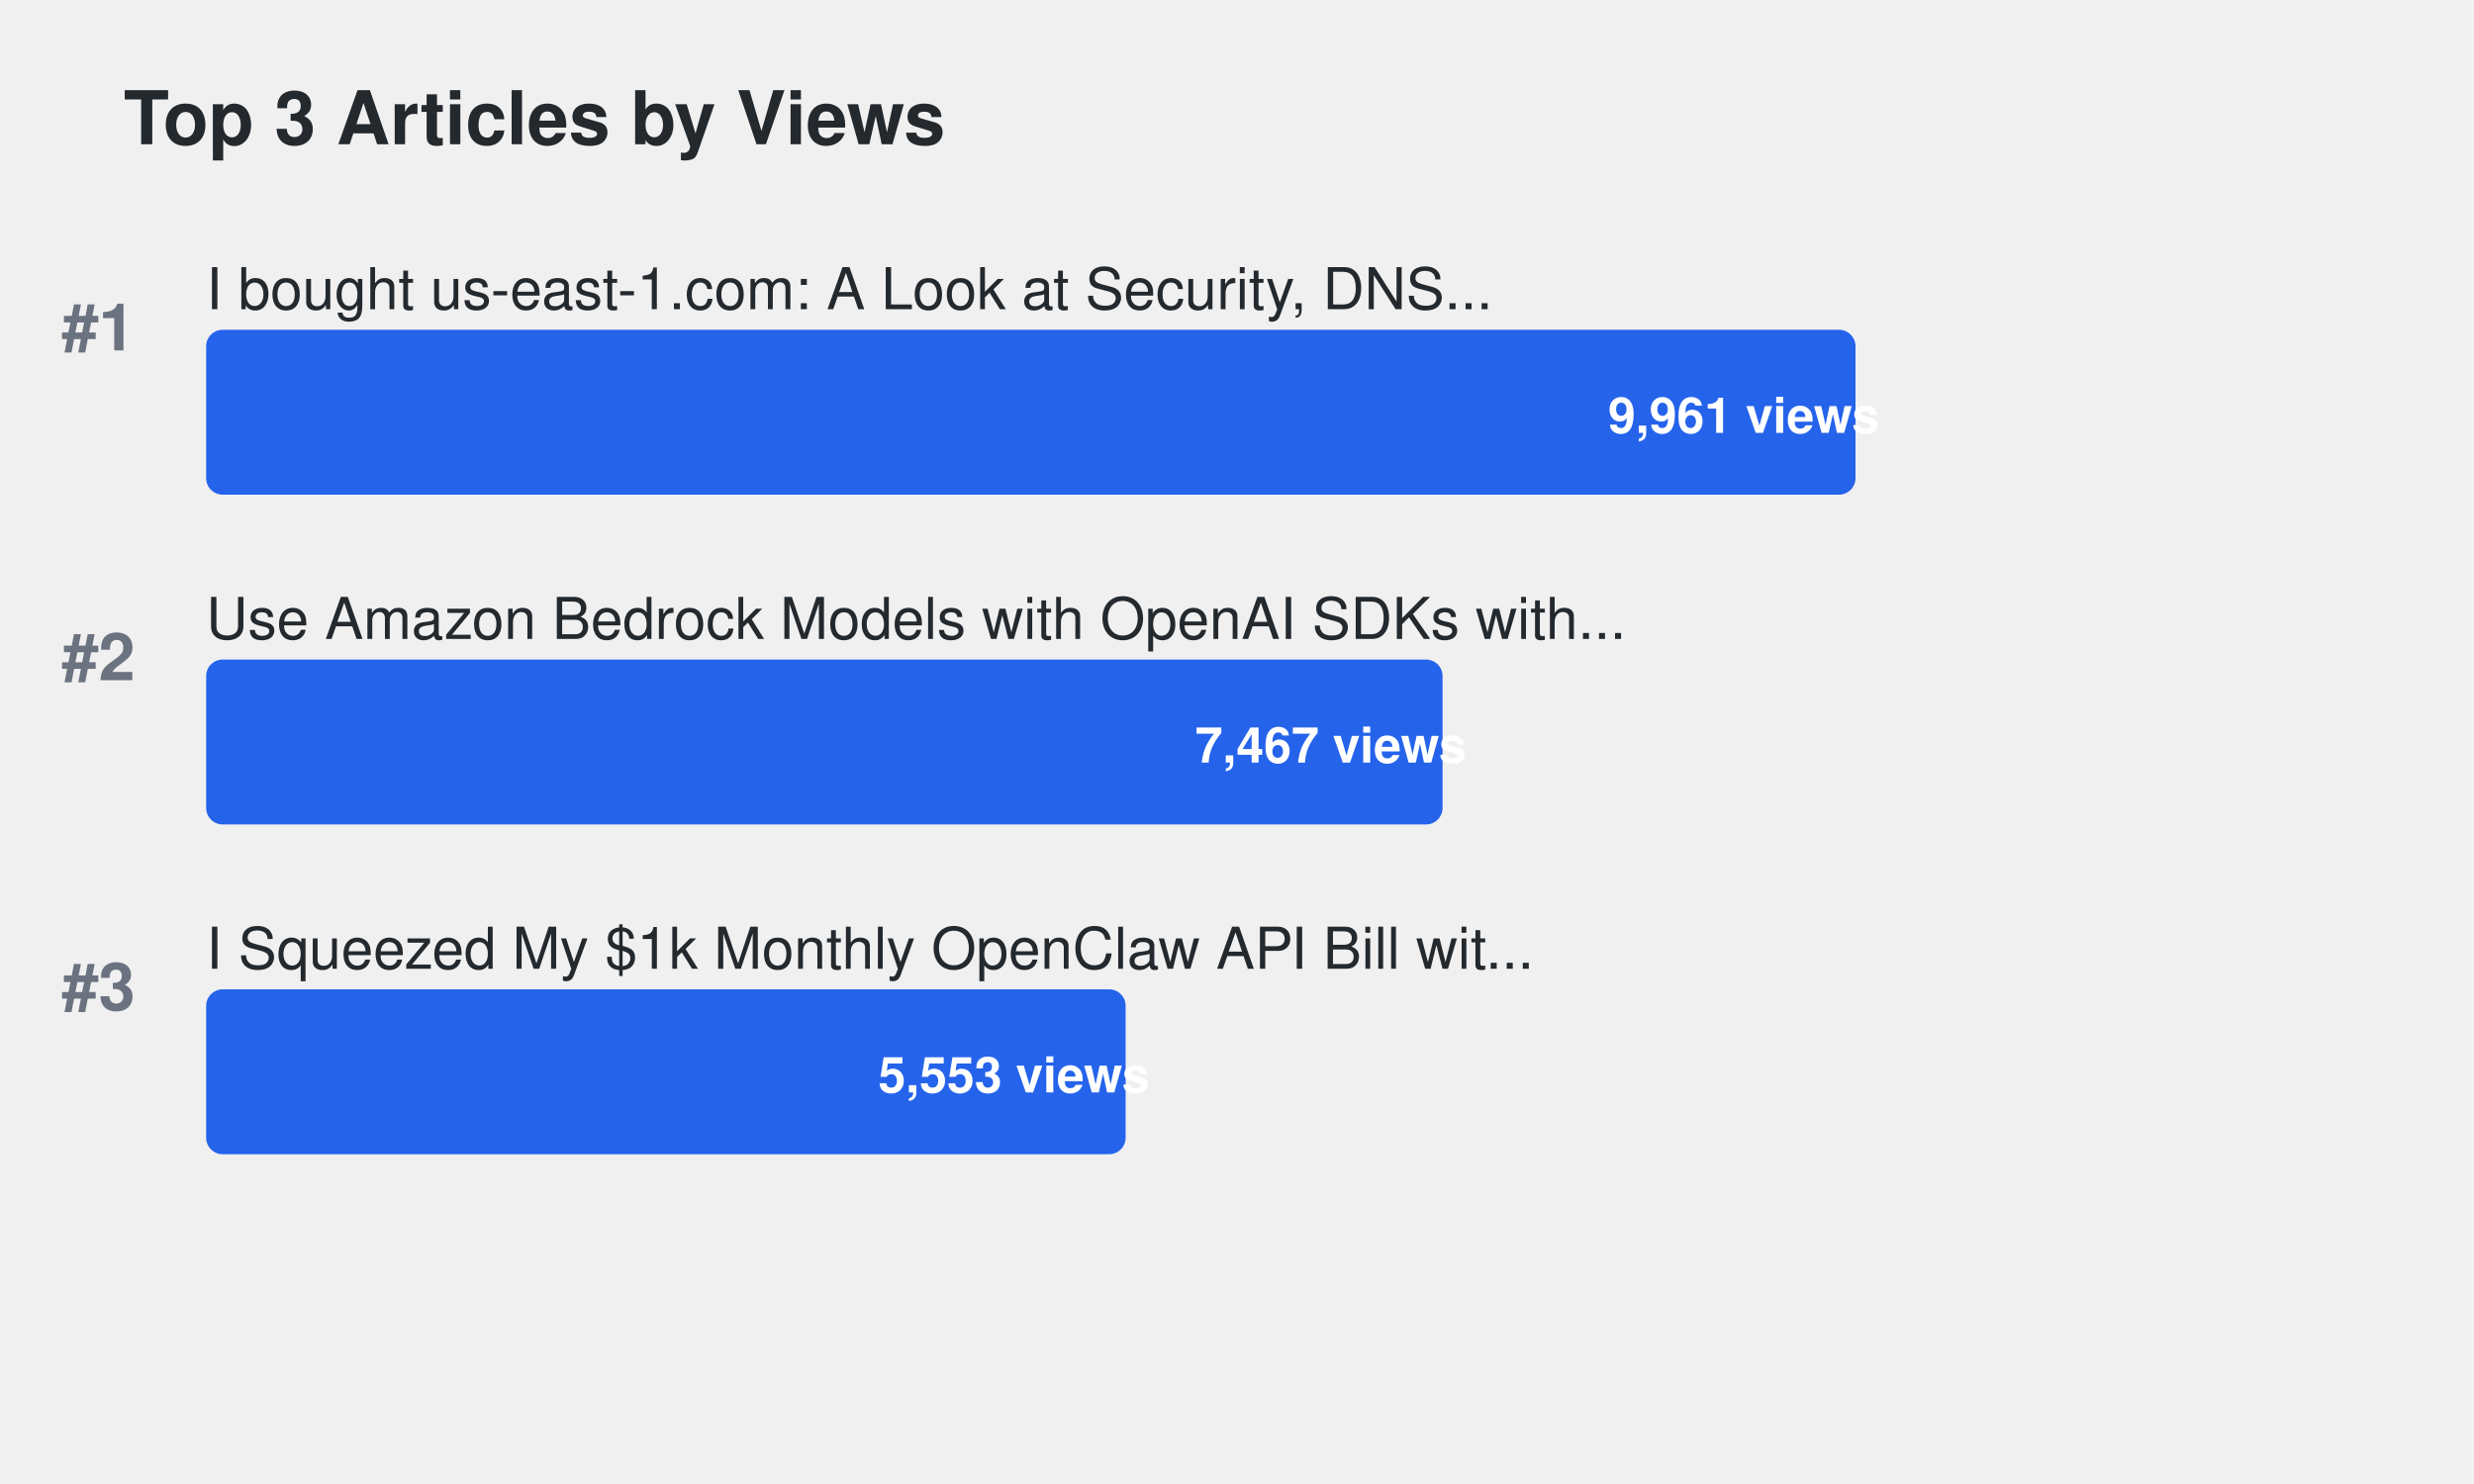
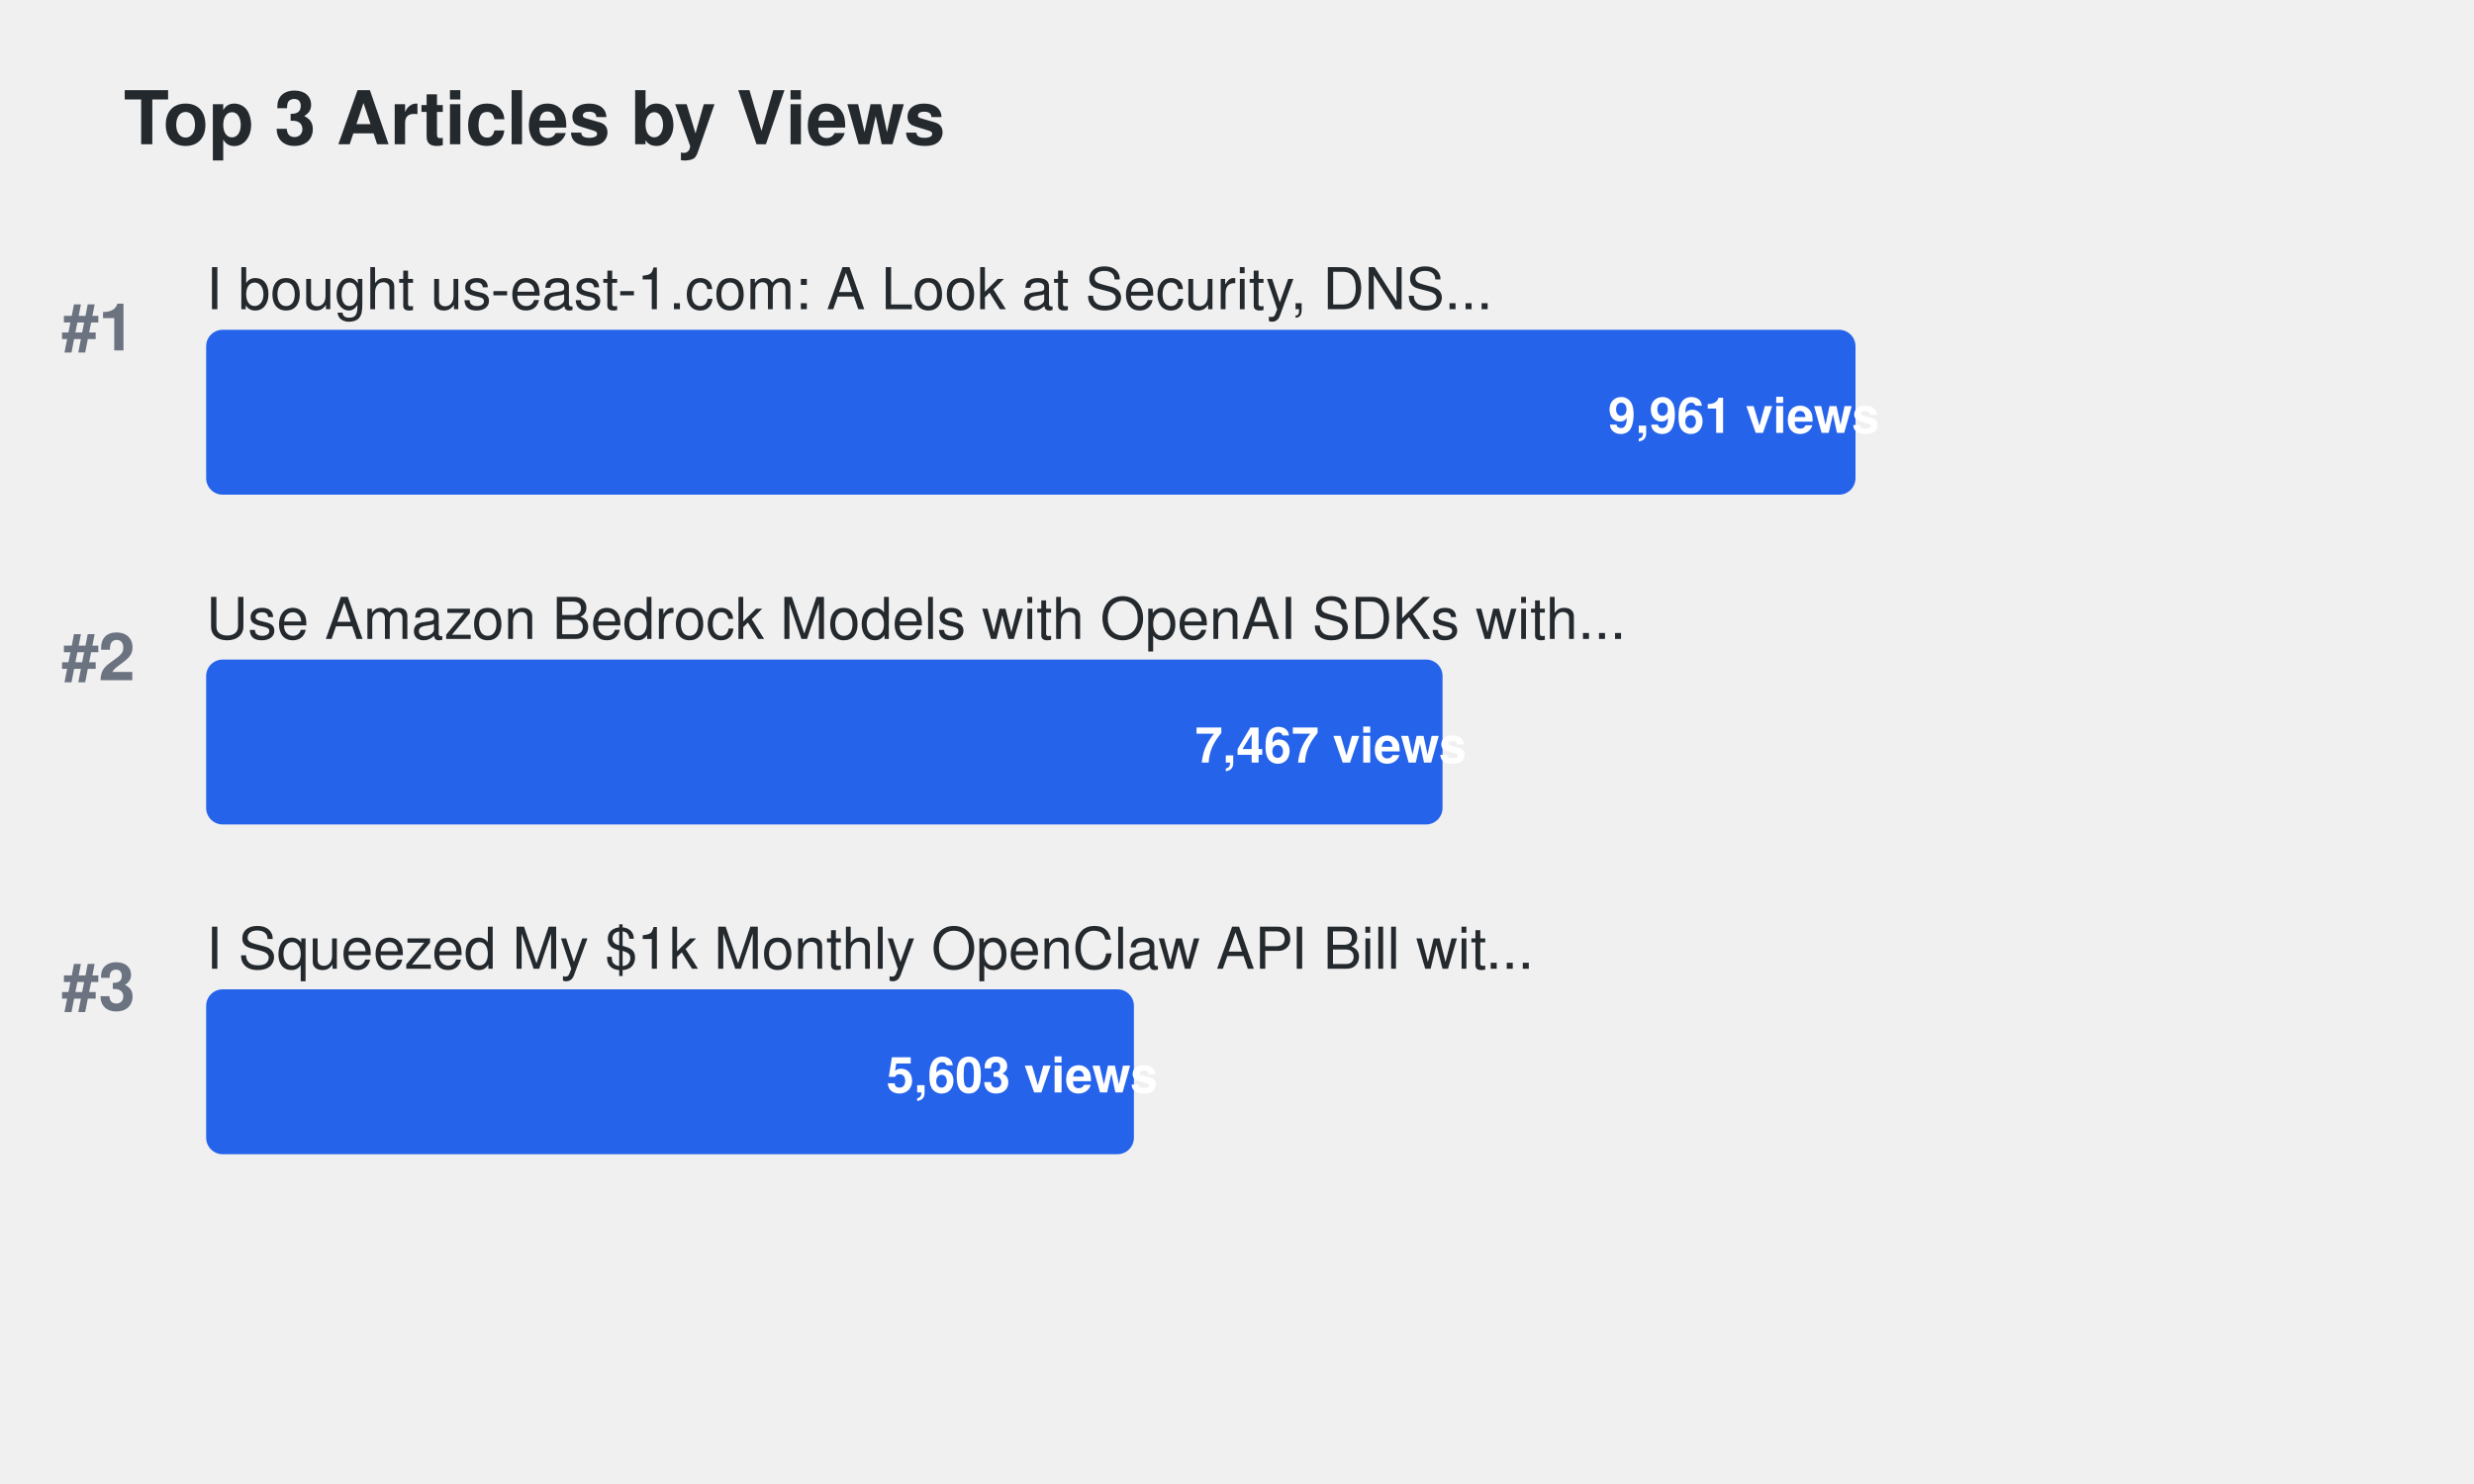
<svg xmlns="http://www.w3.org/2000/svg" width="600" height="360">
  <defs>
    <style>
.title { font-family: -apple-system, BlinkMacSystemFont, "Segoe UI", Helvetica, Arial, sans-serif; font-size: 18px; font-weight: 600; fill: #24292e; }
.article-title { font-family: -apple-system, BlinkMacSystemFont, "Segoe UI", Helvetica, Arial, sans-serif; font-size: 14px; font-weight: 500; fill: #24292e; }
.metric-value { font-family: -apple-system, BlinkMacSystemFont, "Segoe UI", Helvetica, Arial, sans-serif; font-size: 12px; font-weight: 600; fill: #ffffff; }
.rank { font-family: -apple-system, BlinkMacSystemFont, "Segoe UI", Helvetica, Arial, sans-serif; font-size: 16px; font-weight: 700; fill: #6b7280; }
.bar { rx: 4; ry: 4; }
.bar:hover { opacity: 0.8; cursor: pointer; }
a { text-decoration: none; }
a:hover .article-title { fill: #0969da; text-decoration: underline; }
a:hover .bar { opacity: 0.9; }
</style>
  </defs>
  <text x="30" y="35" class="title">Top 3 Articles by Views</text>
  <text x="15" y="85" class="rank">#1</text>
  <a href="https://dev.to/aws-builders/i-bought-us-east-1com-a-look-at-security-dns-traffic-and-protecting-aws-users-15ng" target="_blank">
    <text x="50" y="75" class="article-title">I bought us-east-1.com: A Look at Security, DNS...</text>
    <rect x="50" y="80" width="400.0" height="40" fill="#2563eb" class="bar">
</rect>
    <text x="390.0" y="105" class="metric-value" fill="#ffffff">9,961 views</text>
  </a>
  <text x="15" y="165" class="rank">#2</text>
  <a href="https://dev.to/aws-builders/use-amazon-bedrock-models-via-an-openai-api-compatible-serverless-endpoint-now-without-fixed-cost-5hf5" target="_blank">
    <text x="50" y="155" class="article-title">Use Amazon Bedrock Models with OpenAI SDKs with...</text>
    <rect x="50" y="160" width="299.849" height="40" fill="#2563eb" class="bar">
</rect>
    <text x="289.849" y="185" class="metric-value" fill="#ffffff">7,467 views</text>
  </a>
  <text x="15" y="245" class="rank">#3</text>
  <a href="https://dev.to/aws-builders/i-squeezed-my-1k-monthly-openclaw-api-bill-with-20month-in-aws-credits-heres-the-exact-setup-3gj4" target="_blank">
    <text x="50" y="235" class="article-title">I Squeezed My $1k Monthly OpenClaw API Bill wit...</text>
-     <rect x="50" y="240" width="222.99" height="40" fill="#2563eb" class="bar">
+     <rect x="50" y="240" width="224.997" height="40" fill="#2563eb" class="bar">
</rect>
-     <text x="212.99" y="265" class="metric-value" fill="#ffffff">5,553 views</text>
+     <text x="214.997" y="265" class="metric-value" fill="#ffffff">5,603 views</text>
  </a>
</svg>
